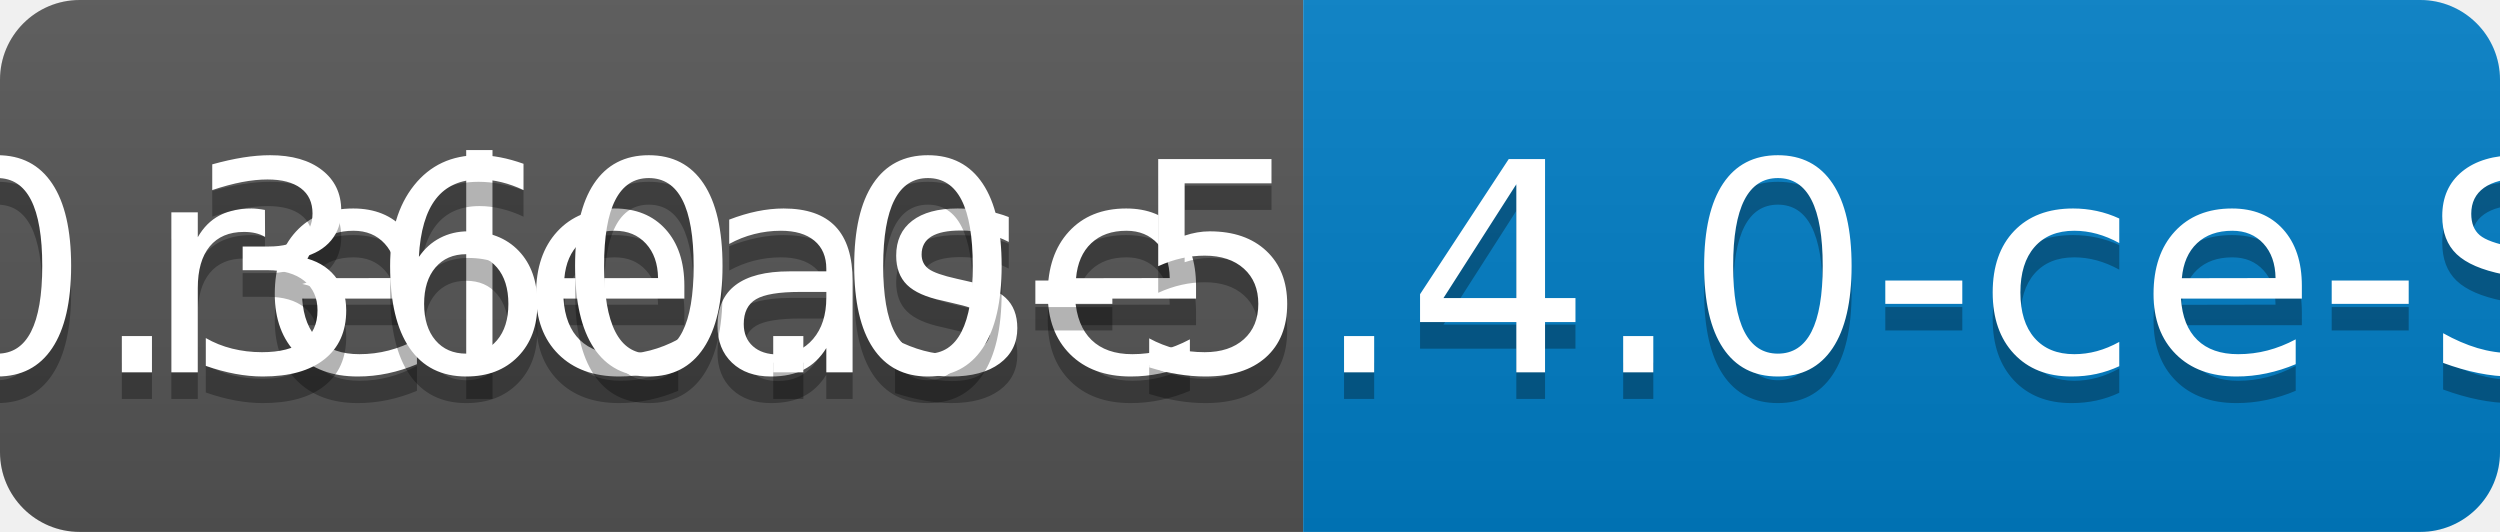
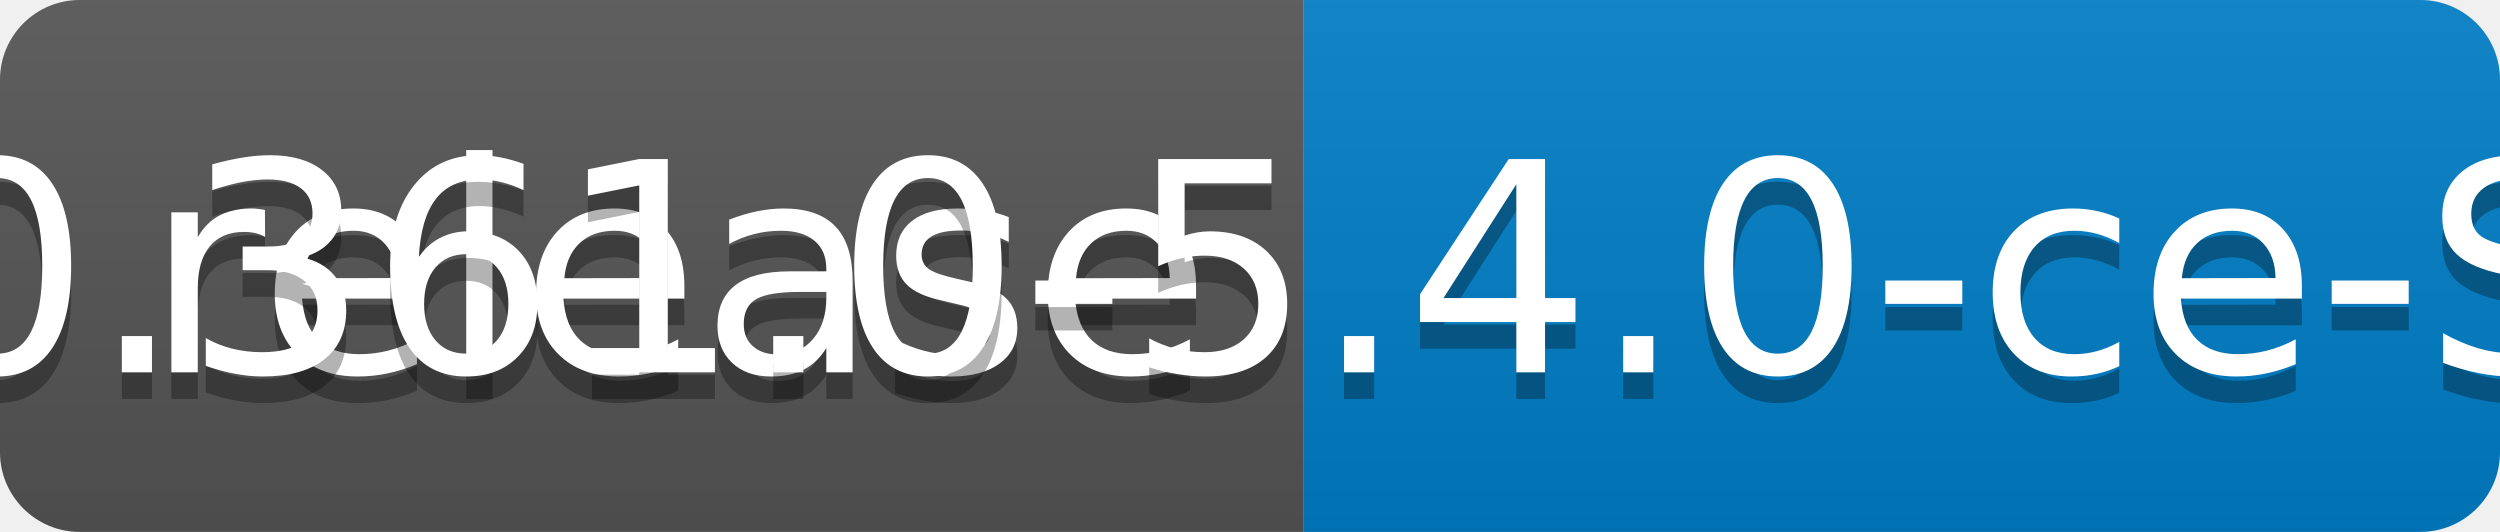
<svg xmlns="http://www.w3.org/2000/svg" width="94" height="20">
  <linearGradient id="b" x2="0" y2="100%">
    <stop offset="0" stop-color="#bbb" stop-opacity=".1" />
    <stop offset="1" stop-opacity=".1" />
  </linearGradient>
  <clipPath id="a">
    <rect width="94" height="20" rx="3" fill="#fff" />
  </clipPath>
  <g clip-path="url(#a)">
    <path fill="#555" d="M0 0h49v20H0z" />
    <path fill="#007ec6" d="M49 0h45v20H49z" />
    <path fill="url(#b)" d="M0 0h94v20H0z" />
  </g>
  <g fill="#fff" text-anchor="middle" font-family="DejaVu Sans,Verdana,Geneva,sans-serif" font-size="110">
    <text x="255" y="150" fill="#010101" fill-opacity=".3" transform="scale(.1)" textLength="390">release</text>
    <text x="255" y="140" transform="scale(.1)" textLength="390">release</text>
-     <text x="705" y="150" fill="#010101" fill-opacity=".3" transform="scale(.1)" textLength="350">v0.360.0-5.4.0-ce-SNAPSHOT</text>
-     <text x="705" y="140" transform="scale(.1)" textLength="350">v0.360.0-5.4.0-ce-SNAPSHOT</text>
+     <text x="705" y="150" fill="#010101" fill-opacity=".3" transform="scale(.1)" textLength="350">v0.361.0-5.4.0-ce-SNAPSHOT</text>
+     <text x="705" y="140" transform="scale(.1)" textLength="350">v0.361.0-5.4.0-ce-SNAPSHOT</text>
  </g>
</svg>
